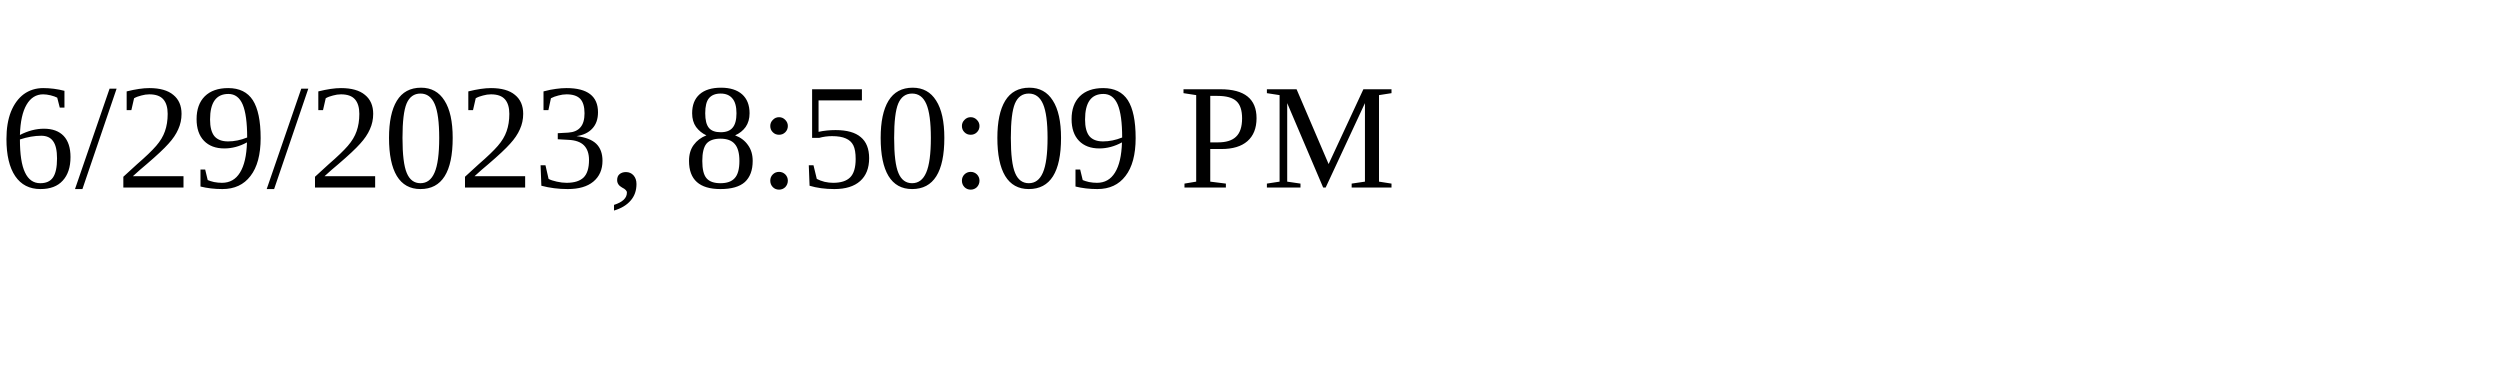
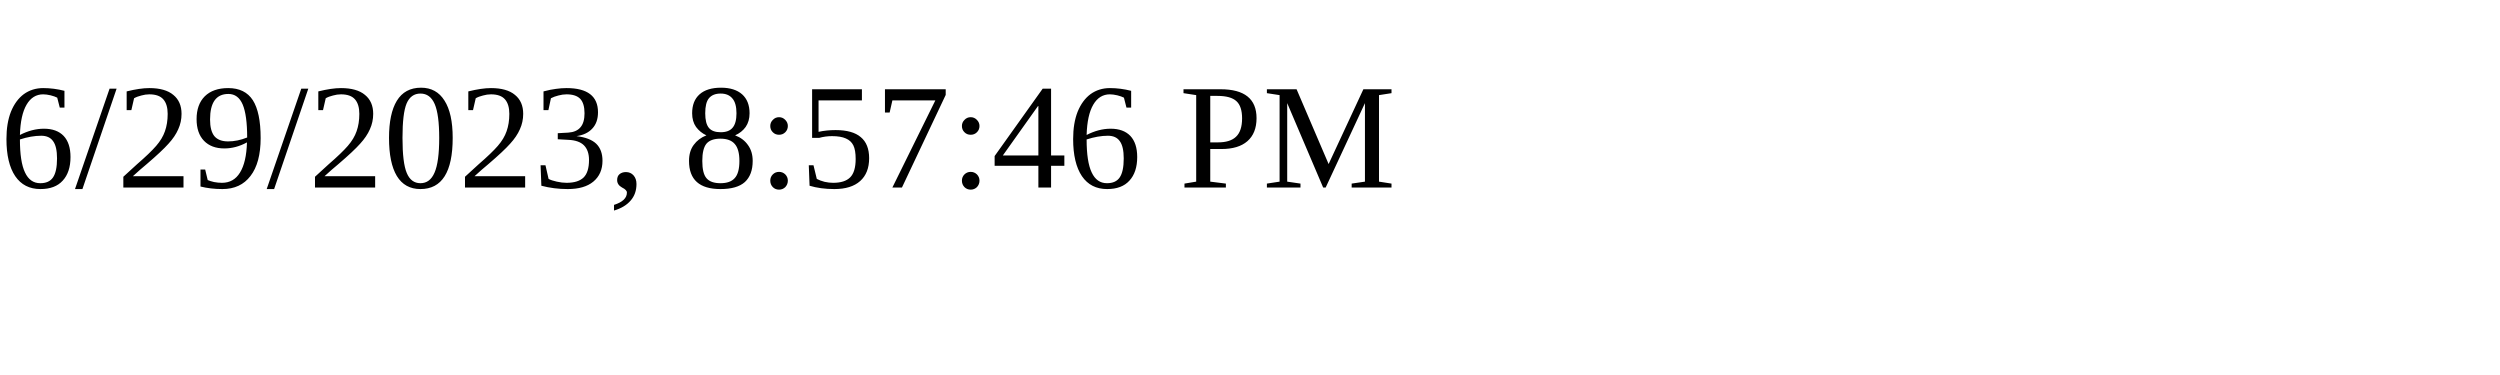
<svg xmlns="http://www.w3.org/2000/svg" height="30" width="200">
-   <text x="0" y="15">6/29/2023, 8:50:09 PM</text>
+   <text x="0" y="15">6/29/2023, 8:57:46 PM</text>
</svg>
